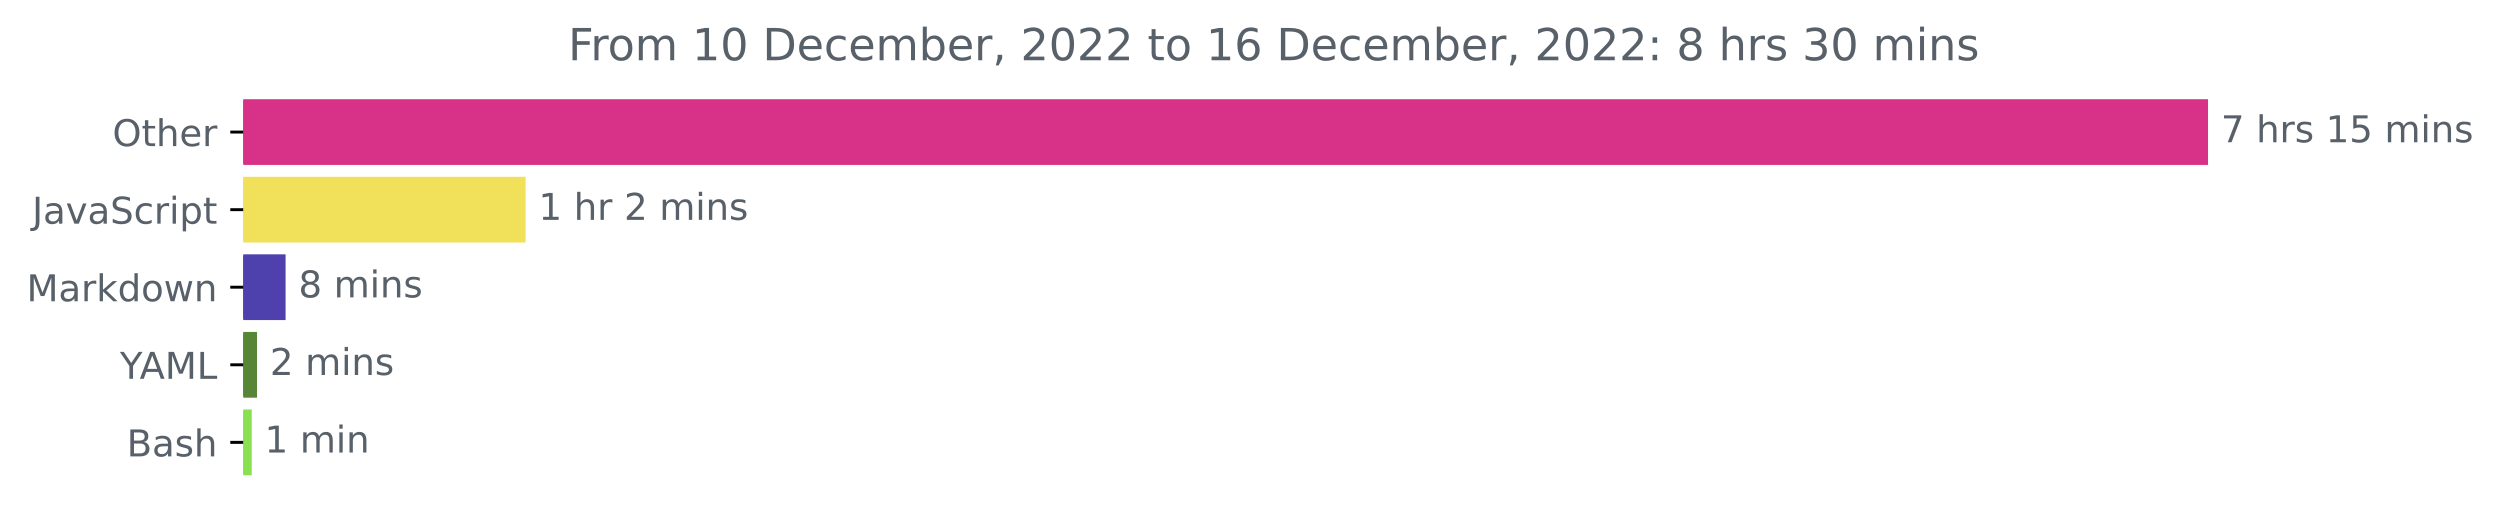
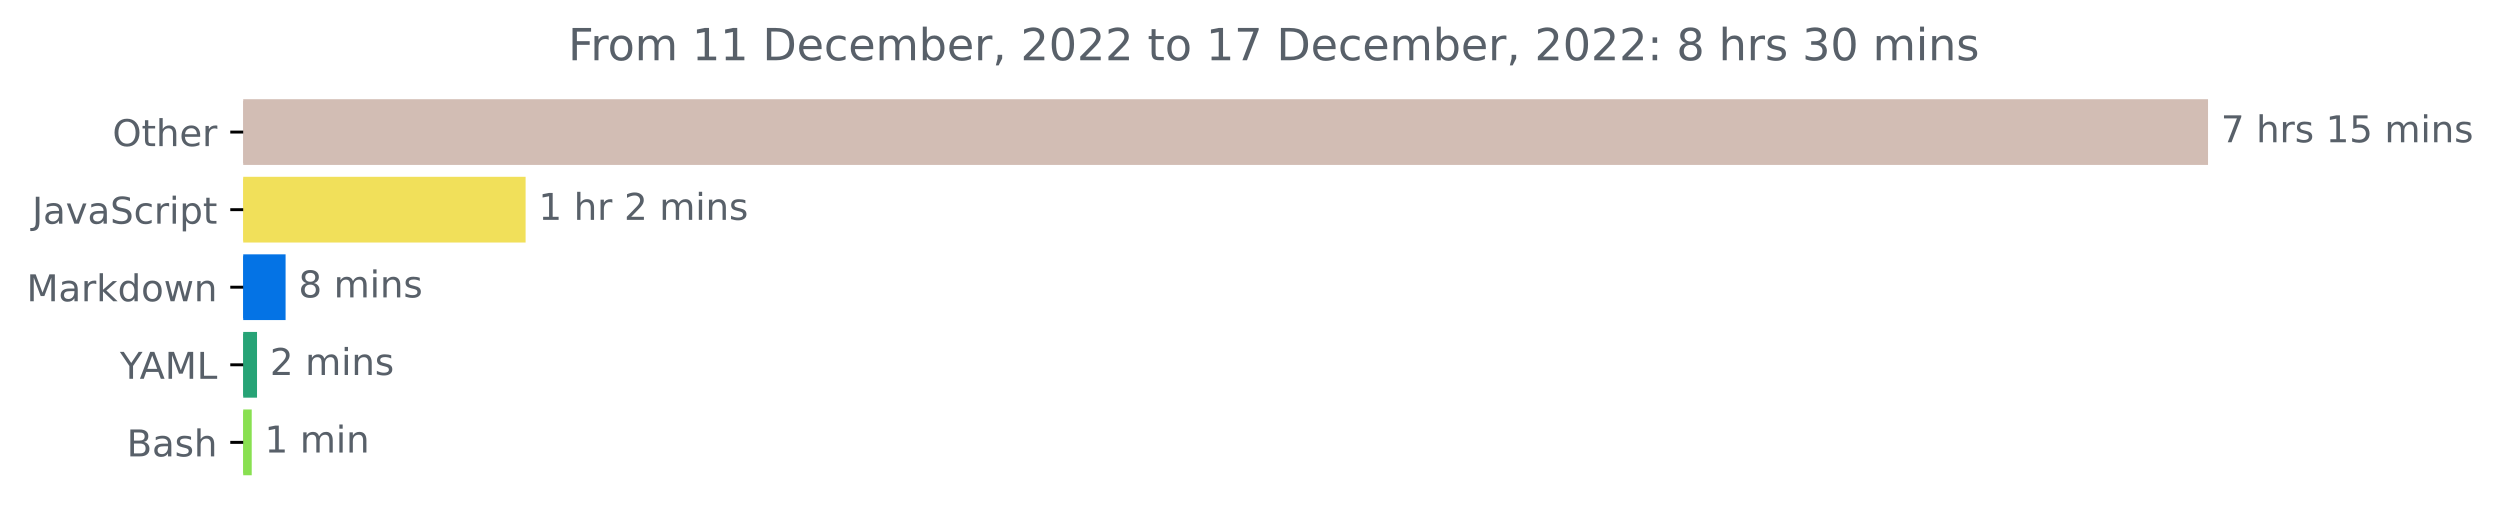
<svg xmlns="http://www.w3.org/2000/svg" xmlns:xlink="http://www.w3.org/1999/xlink" width="676.815pt" height="140.398pt" viewBox="0 0 676.815 140.398" version="1.1">
  <defs>
    <style type="text/css">*{stroke-linejoin: round; stroke-linecap: butt}</style>
  </defs>
  <g id="figure_1">
    <g id="patch_1">
      <path d="M 0 140.398  L 676.815 140.398  L 676.815 0  L 0 0  L 0 140.398  z " style="fill: none" />
    </g>
    <g id="axes_1">
      <g id="patch_2">
-         <path d="M 65.841 27.358  L 597.269 27.358  L 597.269 44.158  L 65.841 44.158  z " clip-path="url(#p582d97f5fc)" style="fill: #d83288; stroke: #d83288; stroke-linejoin: miter" />
+         <path d="M 65.841 27.358  L 597.269 27.358  L 597.269 44.158  L 65.841 44.158  z " clip-path="url(#pe9f0c0bfd0)" style="fill: #d2bdb4; stroke: #d2bdb4; stroke-linejoin: miter" />
      </g>
      <g id="patch_3">
-         <path d="M 65.841 48.358  L 141.795 48.358  L 141.795 65.158  L 65.841 65.158  z " clip-path="url(#p582d97f5fc)" style="fill: #f1e05a; stroke: #f1e05a; stroke-linejoin: miter" />
+         <path d="M 65.841 48.358  L 141.795 48.358  L 141.795 65.158  L 65.841 65.158  z " clip-path="url(#pe9f0c0bfd0)" style="fill: #f1e05a; stroke: #f1e05a; stroke-linejoin: miter" />
      </g>
      <g id="patch_4">
-         <path d="M 65.841 69.358  L 76.816 69.358  L 76.816 86.158  L 65.841 86.158  z " clip-path="url(#p582d97f5fc)" style="fill: #4e41ae; stroke: #4e41ae; stroke-linejoin: miter" />
+         <path d="M 65.841 69.358  L 76.816 69.358  L 76.816 86.158  L 65.841 86.158  z " clip-path="url(#pe9f0c0bfd0)" style="fill: #0473e5; stroke: #0473e5; stroke-linejoin: miter" />
      </g>
      <g id="patch_5">
-         <path d="M 65.841 90.358  L 69.083 90.358  L 69.083 107.158  L 65.841 107.158  z " clip-path="url(#p582d97f5fc)" style="fill: #588637; stroke: #588637; stroke-linejoin: miter" />
+         <path d="M 65.841 90.358  L 69.083 90.358  L 69.083 107.158  L 65.841 107.158  z " clip-path="url(#pe9f0c0bfd0)" style="fill: #27a376; stroke: #27a376; stroke-linejoin: miter" />
      </g>
      <g id="patch_6">
-         <path d="M 65.841 111.358  L 67.649 111.358  L 67.649 128.158  L 65.841 128.158  z " clip-path="url(#p582d97f5fc)" style="fill: #89e051; stroke: #89e051; stroke-linejoin: miter" />
+         <path d="M 65.841 111.358  L 67.649 111.358  L 67.649 128.158  L 65.841 128.158  z " clip-path="url(#pe9f0c0bfd0)" style="fill: #89e051; stroke: #89e051; stroke-linejoin: miter" />
      </g>
      <g id="matplotlib.axis_1" />
      <g id="matplotlib.axis_2">
        <g id="ytick_1">
          <g id="line2d_1">
            <defs>
-               <path id="m8a7b6e8318" d="M 0 0  L -3.5 0  " style="stroke: #000000; stroke-width: 0.8" />
+               <path id="m1bb08c9870" d="M 0 0  L -3.5 0  " style="stroke: #000000; stroke-width: 0.8" />
            </defs>
            <g>
-               <use xlink:href="#m8a7b6e8318" x="65.841" y="35.758" style="stroke: #000000; stroke-width: 0.8" />
+               <use xlink:href="#m1bb08c9870" x="65.841" y="35.758" style="stroke: #000000; stroke-width: 0.8" />
            </g>
          </g>
          <g id="text_1">
            <g style="fill: #586069" transform="translate(30.44687 39.55734)scale(0.1 -0.1)">
              <defs>
                <path id="DejaVuSans-4f" d="M 2522 4238  Q 1834 4238 1429 3725  Q 1025 3213 1025 2328  Q 1025 1447 1429 934  Q 1834 422 2522 422  Q 3209 422 3611 934  Q 4013 1447 4013 2328  Q 4013 3213 3611 3725  Q 3209 4238 2522 4238  z M 2522 4750  Q 3503 4750 4090 4092  Q 4678 3434 4678 2328  Q 4678 1225 4090 567  Q 3503 -91 2522 -91  Q 1538 -91 948 565  Q 359 1222 359 2328  Q 359 3434 948 4092  Q 1538 4750 2522 4750  z " transform="scale(0.015625)" />
                <path id="DejaVuSans-74" d="M 1172 4494  L 1172 3500  L 2356 3500  L 2356 3053  L 1172 3053  L 1172 1153  Q 1172 725 1289 603  Q 1406 481 1766 481  L 2356 481  L 2356 0  L 1766 0  Q 1100 0 847 248  Q 594 497 594 1153  L 594 3053  L 172 3053  L 172 3500  L 594 3500  L 594 4494  L 1172 4494  z " transform="scale(0.015625)" />
                <path id="DejaVuSans-68" d="M 3513 2113  L 3513 0  L 2938 0  L 2938 2094  Q 2938 2591 2744 2837  Q 2550 3084 2163 3084  Q 1697 3084 1428 2787  Q 1159 2491 1159 1978  L 1159 0  L 581 0  L 581 4863  L 1159 4863  L 1159 2956  Q 1366 3272 1645 3428  Q 1925 3584 2291 3584  Q 2894 3584 3203 3211  Q 3513 2838 3513 2113  z " transform="scale(0.015625)" />
                <path id="DejaVuSans-65" d="M 3597 1894  L 3597 1613  L 953 1613  Q 991 1019 1311 708  Q 1631 397 2203 397  Q 2534 397 2845 478  Q 3156 559 3463 722  L 3463 178  Q 3153 47 2828 -22  Q 2503 -91 2169 -91  Q 1331 -91 842 396  Q 353 884 353 1716  Q 353 2575 817 3079  Q 1281 3584 2069 3584  Q 2775 3584 3186 3129  Q 3597 2675 3597 1894  z M 3022 2063  Q 3016 2534 2758 2815  Q 2500 3097 2075 3097  Q 1594 3097 1305 2825  Q 1016 2553 972 2059  L 3022 2063  z " transform="scale(0.015625)" />
                <path id="DejaVuSans-72" d="M 2631 2963  Q 2534 3019 2420 3045  Q 2306 3072 2169 3072  Q 1681 3072 1420 2755  Q 1159 2438 1159 1844  L 1159 0  L 581 0  L 581 3500  L 1159 3500  L 1159 2956  Q 1341 3275 1631 3429  Q 1922 3584 2338 3584  Q 2397 3584 2469 3576  Q 2541 3569 2628 3553  L 2631 2963  z " transform="scale(0.015625)" />
              </defs>
              <use xlink:href="#DejaVuSans-4f" />
              <use xlink:href="#DejaVuSans-74" x="78.711" />
              <use xlink:href="#DejaVuSans-68" x="117.92" />
              <use xlink:href="#DejaVuSans-65" x="181.299" />
              <use xlink:href="#DejaVuSans-72" x="242.822" />
            </g>
          </g>
        </g>
        <g id="ytick_2">
          <g id="line2d_2">
            <g>
-               <use xlink:href="#m8a7b6e8318" x="65.841" y="56.758" style="stroke: #000000; stroke-width: 0.8" />
+               <use xlink:href="#m1bb08c9870" x="65.841" y="56.758" style="stroke: #000000; stroke-width: 0.8" />
            </g>
          </g>
          <g id="text_2">
            <g style="fill: #586069" transform="translate(8.710938 60.55734)scale(0.1 -0.1)">
              <defs>
                <path id="DejaVuSans-4a" d="M 628 4666  L 1259 4666  L 1259 325  Q 1259 -519 939 -900  Q 619 -1281 -91 -1281  L -331 -1281  L -331 -750  L -134 -750  Q 284 -750 456 -515  Q 628 -281 628 325  L 628 4666  z " transform="scale(0.015625)" />
                <path id="DejaVuSans-61" d="M 2194 1759  Q 1497 1759 1228 1600  Q 959 1441 959 1056  Q 959 750 1161 570  Q 1363 391 1709 391  Q 2188 391 2477 730  Q 2766 1069 2766 1631  L 2766 1759  L 2194 1759  z M 3341 1997  L 3341 0  L 2766 0  L 2766 531  Q 2569 213 2275 61  Q 1981 -91 1556 -91  Q 1019 -91 701 211  Q 384 513 384 1019  Q 384 1609 779 1909  Q 1175 2209 1959 2209  L 2766 2209  L 2766 2266  Q 2766 2663 2505 2880  Q 2244 3097 1772 3097  Q 1472 3097 1187 3025  Q 903 2953 641 2809  L 641 3341  Q 956 3463 1253 3523  Q 1550 3584 1831 3584  Q 2591 3584 2966 3190  Q 3341 2797 3341 1997  z " transform="scale(0.015625)" />
                <path id="DejaVuSans-76" d="M 191 3500  L 800 3500  L 1894 563  L 2988 3500  L 3597 3500  L 2284 0  L 1503 0  L 191 3500  z " transform="scale(0.015625)" />
                <path id="DejaVuSans-53" d="M 3425 4513  L 3425 3897  Q 3066 4069 2747 4153  Q 2428 4238 2131 4238  Q 1616 4238 1336 4038  Q 1056 3838 1056 3469  Q 1056 3159 1242 3001  Q 1428 2844 1947 2747  L 2328 2669  Q 3034 2534 3370 2195  Q 3706 1856 3706 1288  Q 3706 609 3251 259  Q 2797 -91 1919 -91  Q 1588 -91 1214 -16  Q 841 59 441 206  L 441 856  Q 825 641 1194 531  Q 1563 422 1919 422  Q 2459 422 2753 634  Q 3047 847 3047 1241  Q 3047 1584 2836 1778  Q 2625 1972 2144 2069  L 1759 2144  Q 1053 2284 737 2584  Q 422 2884 422 3419  Q 422 4038 858 4394  Q 1294 4750 2059 4750  Q 2388 4750 2728 4690  Q 3069 4631 3425 4513  z " transform="scale(0.015625)" />
                <path id="DejaVuSans-63" d="M 3122 3366  L 3122 2828  Q 2878 2963 2633 3030  Q 2388 3097 2138 3097  Q 1578 3097 1268 2742  Q 959 2388 959 1747  Q 959 1106 1268 751  Q 1578 397 2138 397  Q 2388 397 2633 464  Q 2878 531 3122 666  L 3122 134  Q 2881 22 2623 -34  Q 2366 -91 2075 -91  Q 1284 -91 818 406  Q 353 903 353 1747  Q 353 2603 823 3093  Q 1294 3584 2113 3584  Q 2378 3584 2631 3529  Q 2884 3475 3122 3366  z " transform="scale(0.015625)" />
                <path id="DejaVuSans-69" d="M 603 3500  L 1178 3500  L 1178 0  L 603 0  L 603 3500  z M 603 4863  L 1178 4863  L 1178 4134  L 603 4134  L 603 4863  z " transform="scale(0.015625)" />
                <path id="DejaVuSans-70" d="M 1159 525  L 1159 -1331  L 581 -1331  L 581 3500  L 1159 3500  L 1159 2969  Q 1341 3281 1617 3432  Q 1894 3584 2278 3584  Q 2916 3584 3314 3078  Q 3713 2572 3713 1747  Q 3713 922 3314 415  Q 2916 -91 2278 -91  Q 1894 -91 1617 61  Q 1341 213 1159 525  z M 3116 1747  Q 3116 2381 2855 2742  Q 2594 3103 2138 3103  Q 1681 3103 1420 2742  Q 1159 2381 1159 1747  Q 1159 1113 1420 752  Q 1681 391 2138 391  Q 2594 391 2855 752  Q 3116 1113 3116 1747  z " transform="scale(0.015625)" />
              </defs>
              <use xlink:href="#DejaVuSans-4a" />
              <use xlink:href="#DejaVuSans-61" x="29.492" />
              <use xlink:href="#DejaVuSans-76" x="90.771" />
              <use xlink:href="#DejaVuSans-61" x="149.951" />
              <use xlink:href="#DejaVuSans-53" x="211.23" />
              <use xlink:href="#DejaVuSans-63" x="274.707" />
              <use xlink:href="#DejaVuSans-72" x="329.688" />
              <use xlink:href="#DejaVuSans-69" x="370.801" />
              <use xlink:href="#DejaVuSans-70" x="398.584" />
              <use xlink:href="#DejaVuSans-74" x="462.061" />
            </g>
          </g>
        </g>
        <g id="ytick_3">
          <g id="line2d_3">
            <g>
-               <use xlink:href="#m8a7b6e8318" x="65.841" y="77.758" style="stroke: #000000; stroke-width: 0.8" />
+               <use xlink:href="#m1bb08c9870" x="65.841" y="77.758" style="stroke: #000000; stroke-width: 0.8" />
            </g>
          </g>
          <g id="text_3">
            <g style="fill: #586069" transform="translate(7.2 81.55734)scale(0.1 -0.1)">
              <defs>
                <path id="DejaVuSans-4d" d="M 628 4666  L 1569 4666  L 2759 1491  L 3956 4666  L 4897 4666  L 4897 0  L 4281 0  L 4281 4097  L 3078 897  L 2444 897  L 1241 4097  L 1241 0  L 628 0  L 628 4666  z " transform="scale(0.015625)" />
                <path id="DejaVuSans-6b" d="M 581 4863  L 1159 4863  L 1159 1991  L 2875 3500  L 3609 3500  L 1753 1863  L 3688 0  L 2938 0  L 1159 1709  L 1159 0  L 581 0  L 581 4863  z " transform="scale(0.015625)" />
                <path id="DejaVuSans-64" d="M 2906 2969  L 2906 4863  L 3481 4863  L 3481 0  L 2906 0  L 2906 525  Q 2725 213 2448 61  Q 2172 -91 1784 -91  Q 1150 -91 751 415  Q 353 922 353 1747  Q 353 2572 751 3078  Q 1150 3584 1784 3584  Q 2172 3584 2448 3432  Q 2725 3281 2906 2969  z M 947 1747  Q 947 1113 1208 752  Q 1469 391 1925 391  Q 2381 391 2643 752  Q 2906 1113 2906 1747  Q 2906 2381 2643 2742  Q 2381 3103 1925 3103  Q 1469 3103 1208 2742  Q 947 2381 947 1747  z " transform="scale(0.015625)" />
                <path id="DejaVuSans-6f" d="M 1959 3097  Q 1497 3097 1228 2736  Q 959 2375 959 1747  Q 959 1119 1226 758  Q 1494 397 1959 397  Q 2419 397 2687 759  Q 2956 1122 2956 1747  Q 2956 2369 2687 2733  Q 2419 3097 1959 3097  z M 1959 3584  Q 2709 3584 3137 3096  Q 3566 2609 3566 1747  Q 3566 888 3137 398  Q 2709 -91 1959 -91  Q 1206 -91 779 398  Q 353 888 353 1747  Q 353 2609 779 3096  Q 1206 3584 1959 3584  z " transform="scale(0.015625)" />
                <path id="DejaVuSans-77" d="M 269 3500  L 844 3500  L 1563 769  L 2278 3500  L 2956 3500  L 3675 769  L 4391 3500  L 4966 3500  L 4050 0  L 3372 0  L 2619 2869  L 1863 0  L 1184 0  L 269 3500  z " transform="scale(0.015625)" />
                <path id="DejaVuSans-6e" d="M 3513 2113  L 3513 0  L 2938 0  L 2938 2094  Q 2938 2591 2744 2837  Q 2550 3084 2163 3084  Q 1697 3084 1428 2787  Q 1159 2491 1159 1978  L 1159 0  L 581 0  L 581 3500  L 1159 3500  L 1159 2956  Q 1366 3272 1645 3428  Q 1925 3584 2291 3584  Q 2894 3584 3203 3211  Q 3513 2838 3513 2113  z " transform="scale(0.015625)" />
              </defs>
              <use xlink:href="#DejaVuSans-4d" />
              <use xlink:href="#DejaVuSans-61" x="86.279" />
              <use xlink:href="#DejaVuSans-72" x="147.559" />
              <use xlink:href="#DejaVuSans-6b" x="188.672" />
              <use xlink:href="#DejaVuSans-64" x="246.582" />
              <use xlink:href="#DejaVuSans-6f" x="310.059" />
              <use xlink:href="#DejaVuSans-77" x="371.24" />
              <use xlink:href="#DejaVuSans-6e" x="453.027" />
            </g>
          </g>
        </g>
        <g id="ytick_4">
          <g id="line2d_4">
            <g>
-               <use xlink:href="#m8a7b6e8318" x="65.841" y="98.758" style="stroke: #000000; stroke-width: 0.8" />
+               <use xlink:href="#m1bb08c9870" x="65.841" y="98.758" style="stroke: #000000; stroke-width: 0.8" />
            </g>
          </g>
          <g id="text_4">
            <g style="fill: #586069" transform="translate(32.46719 102.5573)scale(0.1 -0.1)">
              <defs>
                <path id="DejaVuSans-59" d="M -13 4666  L 666 4666  L 1959 2747  L 3244 4666  L 3922 4666  L 2272 2222  L 2272 0  L 1638 0  L 1638 2222  L -13 4666  z " transform="scale(0.015625)" />
                <path id="DejaVuSans-41" d="M 2188 4044  L 1331 1722  L 3047 1722  L 2188 4044  z M 1831 4666  L 2547 4666  L 4325 0  L 3669 0  L 3244 1197  L 1141 1197  L 716 0  L 50 0  L 1831 4666  z " transform="scale(0.015625)" />
                <path id="DejaVuSans-4c" d="M 628 4666  L 1259 4666  L 1259 531  L 3531 531  L 3531 0  L 628 0  L 628 4666  z " transform="scale(0.015625)" />
              </defs>
              <use xlink:href="#DejaVuSans-59" />
              <use xlink:href="#DejaVuSans-41" x="53.334" />
              <use xlink:href="#DejaVuSans-4d" x="121.742" />
              <use xlink:href="#DejaVuSans-4c" x="208.021" />
            </g>
          </g>
        </g>
        <g id="ytick_5">
          <g id="line2d_5">
            <g>
-               <use xlink:href="#m8a7b6e8318" x="65.841" y="119.758" style="stroke: #000000; stroke-width: 0.8" />
+               <use xlink:href="#m1bb08c9870" x="65.841" y="119.758" style="stroke: #000000; stroke-width: 0.8" />
            </g>
          </g>
          <g id="text_5">
            <g style="fill: #586069" transform="translate(34.30469 123.5573)scale(0.1 -0.1)">
              <defs>
                <path id="DejaVuSans-42" d="M 1259 2228  L 1259 519  L 2272 519  Q 2781 519 3026 730  Q 3272 941 3272 1375  Q 3272 1813 3026 2020  Q 2781 2228 2272 2228  L 1259 2228  z M 1259 4147  L 1259 2741  L 2194 2741  Q 2656 2741 2882 2914  Q 3109 3088 3109 3444  Q 3109 3797 2882 3972  Q 2656 4147 2194 4147  L 1259 4147  z M 628 4666  L 2241 4666  Q 2963 4666 3353 4366  Q 3744 4066 3744 3513  Q 3744 3084 3544 2831  Q 3344 2578 2956 2516  Q 3422 2416 3680 2098  Q 3938 1781 3938 1306  Q 3938 681 3513 340  Q 3088 0 2303 0  L 628 0  L 628 4666  z " transform="scale(0.015625)" />
                <path id="DejaVuSans-73" d="M 2834 3397  L 2834 2853  Q 2591 2978 2328 3040  Q 2066 3103 1784 3103  Q 1356 3103 1142 2972  Q 928 2841 928 2578  Q 928 2378 1081 2264  Q 1234 2150 1697 2047  L 1894 2003  Q 2506 1872 2764 1633  Q 3022 1394 3022 966  Q 3022 478 2636 193  Q 2250 -91 1575 -91  Q 1294 -91 989 -36  Q 684 19 347 128  L 347 722  Q 666 556 975 473  Q 1284 391 1588 391  Q 1994 391 2212 530  Q 2431 669 2431 922  Q 2431 1156 2273 1281  Q 2116 1406 1581 1522  L 1381 1569  Q 847 1681 609 1914  Q 372 2147 372 2553  Q 372 3047 722 3315  Q 1072 3584 1716 3584  Q 2034 3584 2315 3537  Q 2597 3491 2834 3397  z " transform="scale(0.015625)" />
              </defs>
              <use xlink:href="#DejaVuSans-42" />
              <use xlink:href="#DejaVuSans-61" x="68.604" />
              <use xlink:href="#DejaVuSans-73" x="129.883" />
              <use xlink:href="#DejaVuSans-68" x="181.982" />
            </g>
          </g>
        </g>
      </g>
      <g id="text_6">
        <g style="fill: #586069" transform="translate(601.2692 38.5175)scale(0.1 -0.1)">
          <defs>
            <path id="DejaVuSans-37" d="M 525 4666  L 3525 4666  L 3525 4397  L 1831 0  L 1172 0  L 2766 4134  L 525 4134  L 525 4666  z " transform="scale(0.015625)" />
            <path id="DejaVuSans-20" transform="scale(0.015625)" />
            <path id="DejaVuSans-31" d="M 794 531  L 1825 531  L 1825 4091  L 703 3866  L 703 4441  L 1819 4666  L 2450 4666  L 2450 531  L 3481 531  L 3481 0  L 794 0  L 794 531  z " transform="scale(0.015625)" />
            <path id="DejaVuSans-35" d="M 691 4666  L 3169 4666  L 3169 4134  L 1269 4134  L 1269 2991  Q 1406 3038 1543 3061  Q 1681 3084 1819 3084  Q 2600 3084 3056 2656  Q 3513 2228 3513 1497  Q 3513 744 3044 326  Q 2575 -91 1722 -91  Q 1428 -91 1123 -41  Q 819 9 494 109  L 494 744  Q 775 591 1075 516  Q 1375 441 1709 441  Q 2250 441 2565 725  Q 2881 1009 2881 1497  Q 2881 1984 2565 2268  Q 2250 2553 1709 2553  Q 1456 2553 1204 2497  Q 953 2441 691 2322  L 691 4666  z " transform="scale(0.015625)" />
            <path id="DejaVuSans-6d" d="M 3328 2828  Q 3544 3216 3844 3400  Q 4144 3584 4550 3584  Q 5097 3584 5394 3201  Q 5691 2819 5691 2113  L 5691 0  L 5113 0  L 5113 2094  Q 5113 2597 4934 2840  Q 4756 3084 4391 3084  Q 3944 3084 3684 2787  Q 3425 2491 3425 1978  L 3425 0  L 2847 0  L 2847 2094  Q 2847 2600 2669 2842  Q 2491 3084 2119 3084  Q 1678 3084 1418 2786  Q 1159 2488 1159 1978  L 1159 0  L 581 0  L 581 3500  L 1159 3500  L 1159 2956  Q 1356 3278 1631 3431  Q 1906 3584 2284 3584  Q 2666 3584 2933 3390  Q 3200 3197 3328 2828  z " transform="scale(0.015625)" />
          </defs>
          <use xlink:href="#DejaVuSans-37" />
          <use xlink:href="#DejaVuSans-20" x="63.623" />
          <use xlink:href="#DejaVuSans-68" x="95.41" />
          <use xlink:href="#DejaVuSans-72" x="158.789" />
          <use xlink:href="#DejaVuSans-73" x="199.902" />
          <use xlink:href="#DejaVuSans-20" x="252.002" />
          <use xlink:href="#DejaVuSans-31" x="283.789" />
          <use xlink:href="#DejaVuSans-35" x="347.412" />
          <use xlink:href="#DejaVuSans-20" x="411.035" />
          <use xlink:href="#DejaVuSans-6d" x="442.822" />
          <use xlink:href="#DejaVuSans-69" x="540.234" />
          <use xlink:href="#DejaVuSans-6e" x="568.018" />
          <use xlink:href="#DejaVuSans-73" x="631.396" />
        </g>
      </g>
      <g id="text_7">
        <g style="fill: #586069" transform="translate(145.7946 59.5175)scale(0.1 -0.1)">
          <defs>
            <path id="DejaVuSans-32" d="M 1228 531  L 3431 531  L 3431 0  L 469 0  L 469 531  Q 828 903 1448 1529  Q 2069 2156 2228 2338  Q 2531 2678 2651 2914  Q 2772 3150 2772 3378  Q 2772 3750 2511 3984  Q 2250 4219 1831 4219  Q 1534 4219 1204 4116  Q 875 4013 500 3803  L 500 4441  Q 881 4594 1212 4672  Q 1544 4750 1819 4750  Q 2544 4750 2975 4387  Q 3406 4025 3406 3419  Q 3406 3131 3298 2873  Q 3191 2616 2906 2266  Q 2828 2175 2409 1742  Q 1991 1309 1228 531  z " transform="scale(0.015625)" />
          </defs>
          <use xlink:href="#DejaVuSans-31" />
          <use xlink:href="#DejaVuSans-20" x="63.623" />
          <use xlink:href="#DejaVuSans-68" x="95.41" />
          <use xlink:href="#DejaVuSans-72" x="158.789" />
          <use xlink:href="#DejaVuSans-20" x="199.902" />
          <use xlink:href="#DejaVuSans-32" x="231.689" />
          <use xlink:href="#DejaVuSans-20" x="295.312" />
          <use xlink:href="#DejaVuSans-6d" x="327.1" />
          <use xlink:href="#DejaVuSans-69" x="424.512" />
          <use xlink:href="#DejaVuSans-6e" x="452.295" />
          <use xlink:href="#DejaVuSans-73" x="515.674" />
        </g>
      </g>
      <g id="text_8">
        <g style="fill: #586069" transform="translate(80.81592 80.5175)scale(0.1 -0.1)">
          <defs>
            <path id="DejaVuSans-38" d="M 2034 2216  Q 1584 2216 1326 1975  Q 1069 1734 1069 1313  Q 1069 891 1326 650  Q 1584 409 2034 409  Q 2484 409 2743 651  Q 3003 894 3003 1313  Q 3003 1734 2745 1975  Q 2488 2216 2034 2216  z M 1403 2484  Q 997 2584 770 2862  Q 544 3141 544 3541  Q 544 4100 942 4425  Q 1341 4750 2034 4750  Q 2731 4750 3128 4425  Q 3525 4100 3525 3541  Q 3525 3141 3298 2862  Q 3072 2584 2669 2484  Q 3125 2378 3379 2068  Q 3634 1759 3634 1313  Q 3634 634 3220 271  Q 2806 -91 2034 -91  Q 1263 -91 848 271  Q 434 634 434 1313  Q 434 1759 690 2068  Q 947 2378 1403 2484  z M 1172 3481  Q 1172 3119 1398 2916  Q 1625 2713 2034 2713  Q 2441 2713 2670 2916  Q 2900 3119 2900 3481  Q 2900 3844 2670 4047  Q 2441 4250 2034 4250  Q 1625 4250 1398 4047  Q 1172 3844 1172 3481  z " transform="scale(0.015625)" />
          </defs>
          <use xlink:href="#DejaVuSans-38" />
          <use xlink:href="#DejaVuSans-20" x="63.623" />
          <use xlink:href="#DejaVuSans-6d" x="95.41" />
          <use xlink:href="#DejaVuSans-69" x="192.822" />
          <use xlink:href="#DejaVuSans-6e" x="220.605" />
          <use xlink:href="#DejaVuSans-73" x="283.984" />
        </g>
      </g>
      <g id="text_9">
        <g style="fill: #586069" transform="translate(73.08333 101.5175)scale(0.1 -0.1)">
          <use xlink:href="#DejaVuSans-32" />
          <use xlink:href="#DejaVuSans-20" x="63.623" />
          <use xlink:href="#DejaVuSans-6d" x="95.41" />
          <use xlink:href="#DejaVuSans-69" x="192.822" />
          <use xlink:href="#DejaVuSans-6e" x="220.605" />
          <use xlink:href="#DejaVuSans-73" x="283.984" />
        </g>
      </g>
      <g id="text_10">
        <g style="fill: #586069" transform="translate(71.64905 122.5175)scale(0.1 -0.1)">
          <use xlink:href="#DejaVuSans-31" />
          <use xlink:href="#DejaVuSans-20" x="63.623" />
          <use xlink:href="#DejaVuSans-6d" x="95.41" />
          <use xlink:href="#DejaVuSans-69" x="192.822" />
          <use xlink:href="#DejaVuSans-6e" x="220.605" />
        </g>
      </g>
      <g id="text_11">
        <g style="fill: #586069" transform="translate(153.8175 16.31812)scale(0.12 -0.12)">
          <defs>
            <path id="DejaVuSans-46" d="M 628 4666  L 3309 4666  L 3309 4134  L 1259 4134  L 1259 2759  L 3109 2759  L 3109 2228  L 1259 2228  L 1259 0  L 628 0  L 628 4666  z " transform="scale(0.015625)" />
-             <path id="DejaVuSans-30" d="M 2034 4250  Q 1547 4250 1301 3770  Q 1056 3291 1056 2328  Q 1056 1369 1301 889  Q 1547 409 2034 409  Q 2525 409 2770 889  Q 3016 1369 3016 2328  Q 3016 3291 2770 3770  Q 2525 4250 2034 4250  z M 2034 4750  Q 2819 4750 3233 4129  Q 3647 3509 3647 2328  Q 3647 1150 3233 529  Q 2819 -91 2034 -91  Q 1250 -91 836 529  Q 422 1150 422 2328  Q 422 3509 836 4129  Q 1250 4750 2034 4750  z " transform="scale(0.015625)" />
            <path id="DejaVuSans-44" d="M 1259 4147  L 1259 519  L 2022 519  Q 2988 519 3436 956  Q 3884 1394 3884 2338  Q 3884 3275 3436 3711  Q 2988 4147 2022 4147  L 1259 4147  z M 628 4666  L 1925 4666  Q 3281 4666 3915 4102  Q 4550 3538 4550 2338  Q 4550 1131 3912 565  Q 3275 0 1925 0  L 628 0  L 628 4666  z " transform="scale(0.015625)" />
            <path id="DejaVuSans-62" d="M 3116 1747  Q 3116 2381 2855 2742  Q 2594 3103 2138 3103  Q 1681 3103 1420 2742  Q 1159 2381 1159 1747  Q 1159 1113 1420 752  Q 1681 391 2138 391  Q 2594 391 2855 752  Q 3116 1113 3116 1747  z M 1159 2969  Q 1341 3281 1617 3432  Q 1894 3584 2278 3584  Q 2916 3584 3314 3078  Q 3713 2572 3713 1747  Q 3713 922 3314 415  Q 2916 -91 2278 -91  Q 1894 -91 1617 61  Q 1341 213 1159 525  L 1159 0  L 581 0  L 581 4863  L 1159 4863  L 1159 2969  z " transform="scale(0.015625)" />
            <path id="DejaVuSans-2c" d="M 750 794  L 1409 794  L 1409 256  L 897 -744  L 494 -744  L 750 256  L 750 794  z " transform="scale(0.015625)" />
-             <path id="DejaVuSans-36" d="M 2113 2584  Q 1688 2584 1439 2293  Q 1191 2003 1191 1497  Q 1191 994 1439 701  Q 1688 409 2113 409  Q 2538 409 2786 701  Q 3034 994 3034 1497  Q 3034 2003 2786 2293  Q 2538 2584 2113 2584  z M 3366 4563  L 3366 3988  Q 3128 4100 2886 4159  Q 2644 4219 2406 4219  Q 1781 4219 1451 3797  Q 1122 3375 1075 2522  Q 1259 2794 1537 2939  Q 1816 3084 2150 3084  Q 2853 3084 3261 2657  Q 3669 2231 3669 1497  Q 3669 778 3244 343  Q 2819 -91 2113 -91  Q 1303 -91 875 529  Q 447 1150 447 2328  Q 447 3434 972 4092  Q 1497 4750 2381 4750  Q 2619 4750 2861 4703  Q 3103 4656 3366 4563  z " transform="scale(0.015625)" />
+             <path id="DejaVuSans-30" d="M 2034 4250  Q 1547 4250 1301 3770  Q 1056 3291 1056 2328  Q 1056 1369 1301 889  Q 1547 409 2034 409  Q 2525 409 2770 889  Q 3016 1369 3016 2328  Q 3016 3291 2770 3770  Q 2525 4250 2034 4250  z M 2034 4750  Q 2819 4750 3233 4129  Q 3647 3509 3647 2328  Q 3647 1150 3233 529  Q 2819 -91 2034 -91  Q 1250 -91 836 529  Q 422 1150 422 2328  Q 422 3509 836 4129  Q 1250 4750 2034 4750  z " transform="scale(0.015625)" />
            <path id="DejaVuSans-3a" d="M 750 794  L 1409 794  L 1409 0  L 750 0  L 750 794  z M 750 3309  L 1409 3309  L 1409 2516  L 750 2516  L 750 3309  z " transform="scale(0.015625)" />
            <path id="DejaVuSans-33" d="M 2597 2516  Q 3050 2419 3304 2112  Q 3559 1806 3559 1356  Q 3559 666 3084 287  Q 2609 -91 1734 -91  Q 1441 -91 1130 -33  Q 819 25 488 141  L 488 750  Q 750 597 1062 519  Q 1375 441 1716 441  Q 2309 441 2620 675  Q 2931 909 2931 1356  Q 2931 1769 2642 2001  Q 2353 2234 1838 2234  L 1294 2234  L 1294 2753  L 1863 2753  Q 2328 2753 2575 2939  Q 2822 3125 2822 3475  Q 2822 3834 2567 4026  Q 2313 4219 1838 4219  Q 1578 4219 1281 4162  Q 984 4106 628 3988  L 628 4550  Q 988 4650 1302 4700  Q 1616 4750 1894 4750  Q 2613 4750 3031 4423  Q 3450 4097 3450 3541  Q 3450 3153 3228 2886  Q 3006 2619 2597 2516  z " transform="scale(0.015625)" />
          </defs>
          <use xlink:href="#DejaVuSans-46" />
          <use xlink:href="#DejaVuSans-72" x="50.27" />
          <use xlink:href="#DejaVuSans-6f" x="89.133" />
          <use xlink:href="#DejaVuSans-6d" x="150.314" />
          <use xlink:href="#DejaVuSans-20" x="247.727" />
          <use xlink:href="#DejaVuSans-31" x="279.514" />
-           <use xlink:href="#DejaVuSans-30" x="343.137" />
+           <use xlink:href="#DejaVuSans-31" x="343.137" />
          <use xlink:href="#DejaVuSans-20" x="406.76" />
          <use xlink:href="#DejaVuSans-44" x="438.547" />
          <use xlink:href="#DejaVuSans-65" x="515.549" />
          <use xlink:href="#DejaVuSans-63" x="577.072" />
          <use xlink:href="#DejaVuSans-65" x="632.053" />
          <use xlink:href="#DejaVuSans-6d" x="693.576" />
          <use xlink:href="#DejaVuSans-62" x="790.988" />
          <use xlink:href="#DejaVuSans-65" x="854.465" />
          <use xlink:href="#DejaVuSans-72" x="915.988" />
          <use xlink:href="#DejaVuSans-2c" x="957.102" />
          <use xlink:href="#DejaVuSans-20" x="988.889" />
          <use xlink:href="#DejaVuSans-32" x="1020.676" />
          <use xlink:href="#DejaVuSans-30" x="1084.299" />
          <use xlink:href="#DejaVuSans-32" x="1147.922" />
          <use xlink:href="#DejaVuSans-32" x="1211.545" />
          <use xlink:href="#DejaVuSans-20" x="1275.168" />
          <use xlink:href="#DejaVuSans-74" x="1306.955" />
          <use xlink:href="#DejaVuSans-6f" x="1346.164" />
          <use xlink:href="#DejaVuSans-20" x="1407.346" />
          <use xlink:href="#DejaVuSans-31" x="1439.133" />
-           <use xlink:href="#DejaVuSans-36" x="1502.756" />
+           <use xlink:href="#DejaVuSans-37" x="1502.756" />
          <use xlink:href="#DejaVuSans-20" x="1566.379" />
          <use xlink:href="#DejaVuSans-44" x="1598.166" />
          <use xlink:href="#DejaVuSans-65" x="1675.168" />
          <use xlink:href="#DejaVuSans-63" x="1736.691" />
          <use xlink:href="#DejaVuSans-65" x="1791.672" />
          <use xlink:href="#DejaVuSans-6d" x="1853.195" />
          <use xlink:href="#DejaVuSans-62" x="1950.607" />
          <use xlink:href="#DejaVuSans-65" x="2014.084" />
          <use xlink:href="#DejaVuSans-72" x="2075.607" />
          <use xlink:href="#DejaVuSans-2c" x="2116.721" />
          <use xlink:href="#DejaVuSans-20" x="2148.508" />
          <use xlink:href="#DejaVuSans-32" x="2180.295" />
          <use xlink:href="#DejaVuSans-30" x="2243.918" />
          <use xlink:href="#DejaVuSans-32" x="2307.541" />
          <use xlink:href="#DejaVuSans-32" x="2371.164" />
          <use xlink:href="#DejaVuSans-3a" x="2434.787" />
          <use xlink:href="#DejaVuSans-20" x="2468.479" />
          <use xlink:href="#DejaVuSans-38" x="2500.266" />
          <use xlink:href="#DejaVuSans-20" x="2563.889" />
          <use xlink:href="#DejaVuSans-68" x="2595.676" />
          <use xlink:href="#DejaVuSans-72" x="2659.055" />
          <use xlink:href="#DejaVuSans-73" x="2700.168" />
          <use xlink:href="#DejaVuSans-20" x="2752.268" />
          <use xlink:href="#DejaVuSans-33" x="2784.055" />
          <use xlink:href="#DejaVuSans-30" x="2847.678" />
          <use xlink:href="#DejaVuSans-20" x="2911.301" />
          <use xlink:href="#DejaVuSans-6d" x="2943.088" />
          <use xlink:href="#DejaVuSans-69" x="3040.5" />
          <use xlink:href="#DejaVuSans-6e" x="3068.283" />
          <use xlink:href="#DejaVuSans-73" x="3131.662" />
        </g>
      </g>
    </g>
  </g>
  <defs>
-     <clipPath id="p582d97f5fc">
+     <clipPath id="pe9f0c0bfd0">
      <rect x="65.841" y="22.318" width="558" height="110.88" />
    </clipPath>
  </defs>
</svg>
